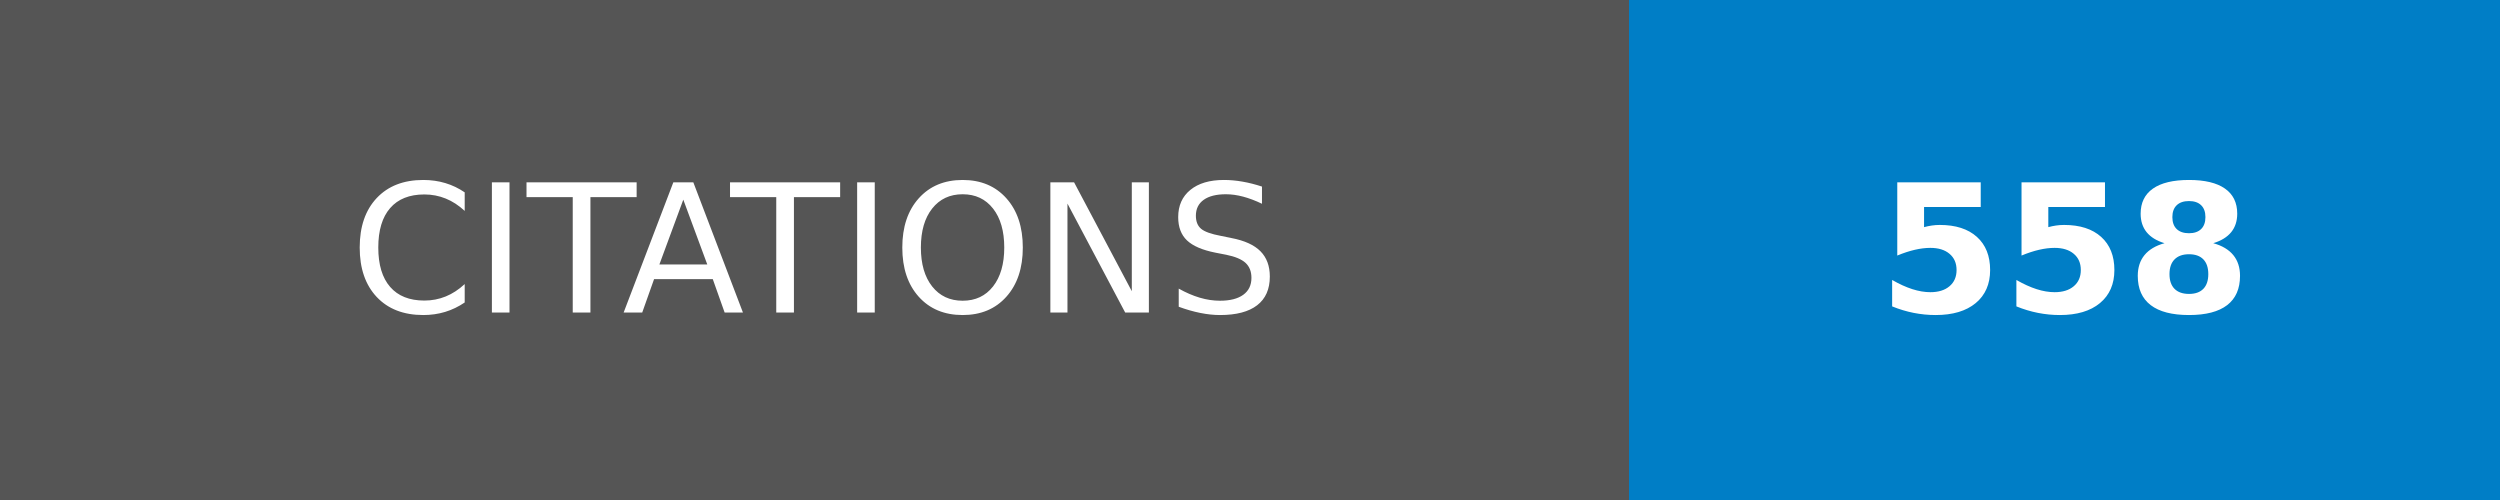
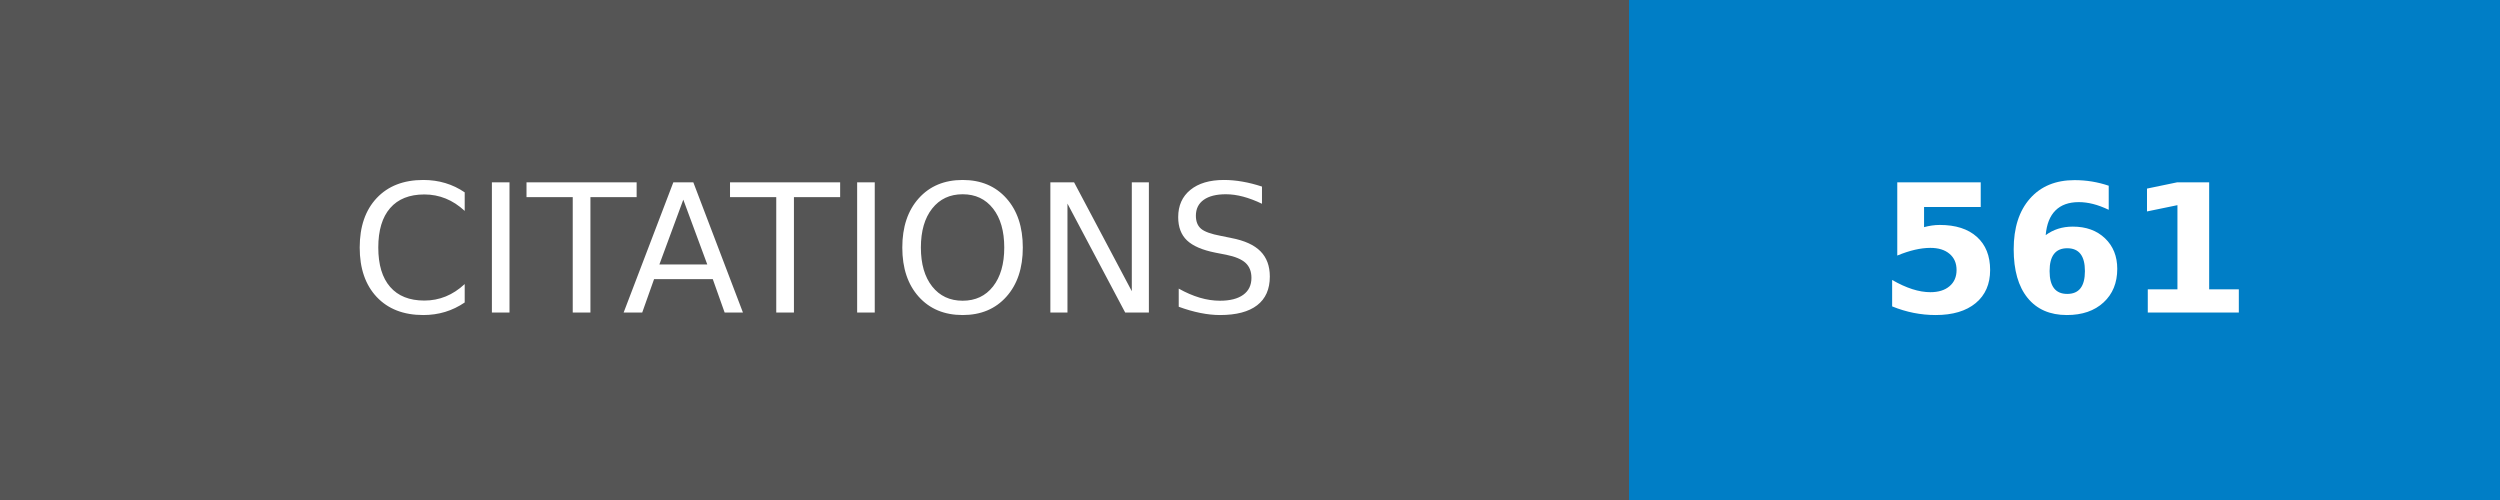
- <svg xmlns="http://www.w3.org/2000/svg" width="140" height="28" role="img" aria-label="CITATIONS: 558">
+ <svg xmlns="http://www.w3.org/2000/svg" width="140" height="28" role="img" aria-label="CITATIONS: 561">
  <g shape-rendering="crispEdges">
    <rect width="91.25" height="28" fill="#555" />
    <rect x="91.25" width="48.75" height="28" fill="#007ec6" />
  </g>
  <g fill="#fff" text-anchor="middle" font-family="Verdana,Geneva,DejaVu Sans,sans-serif" text-rendering="geometricPrecision" font-size="100">
    <text transform="scale(.1)" x="456.25" y="175" textLength="672.5" fill="#fff">CITATIONS</text>
-     <text transform="scale(.1)" x="1156.25" y="175" textLength="247.5" fill="#fff" font-weight="bold">558</text>
+     <text transform="scale(.1)" x="1156.25" y="175" textLength="247.5" fill="#fff" font-weight="bold">561</text>
  </g>
</svg>
